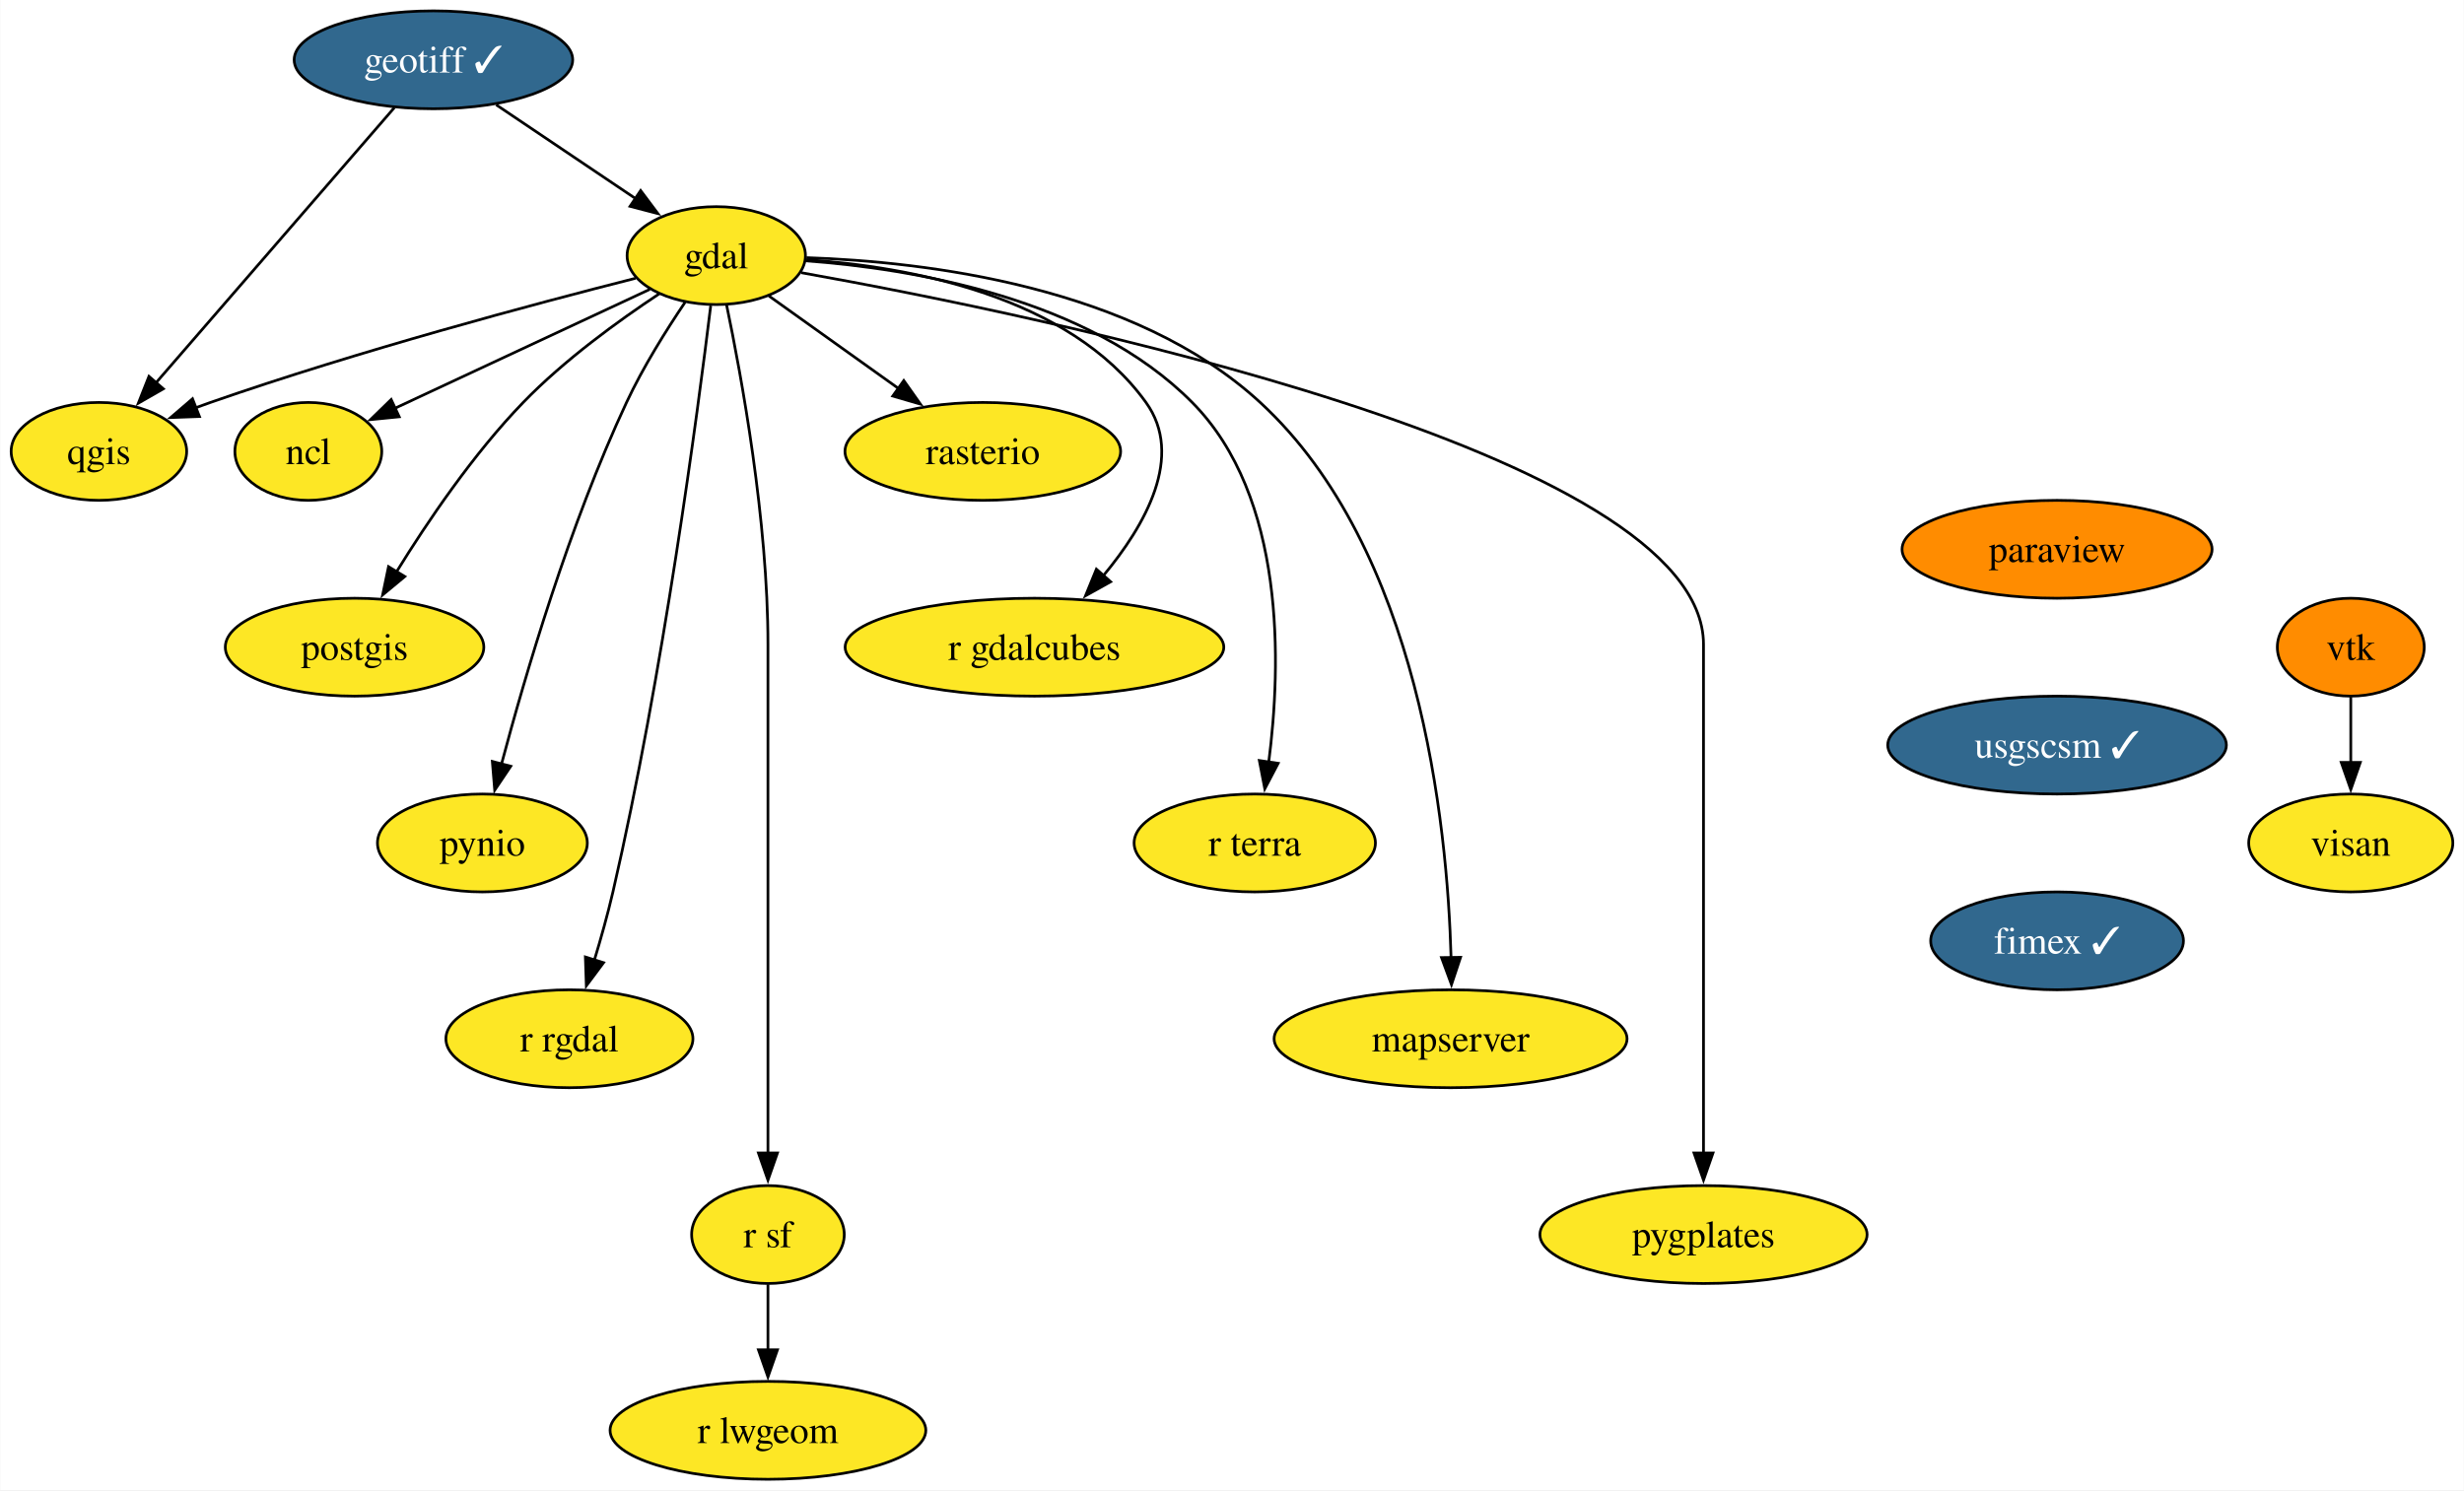
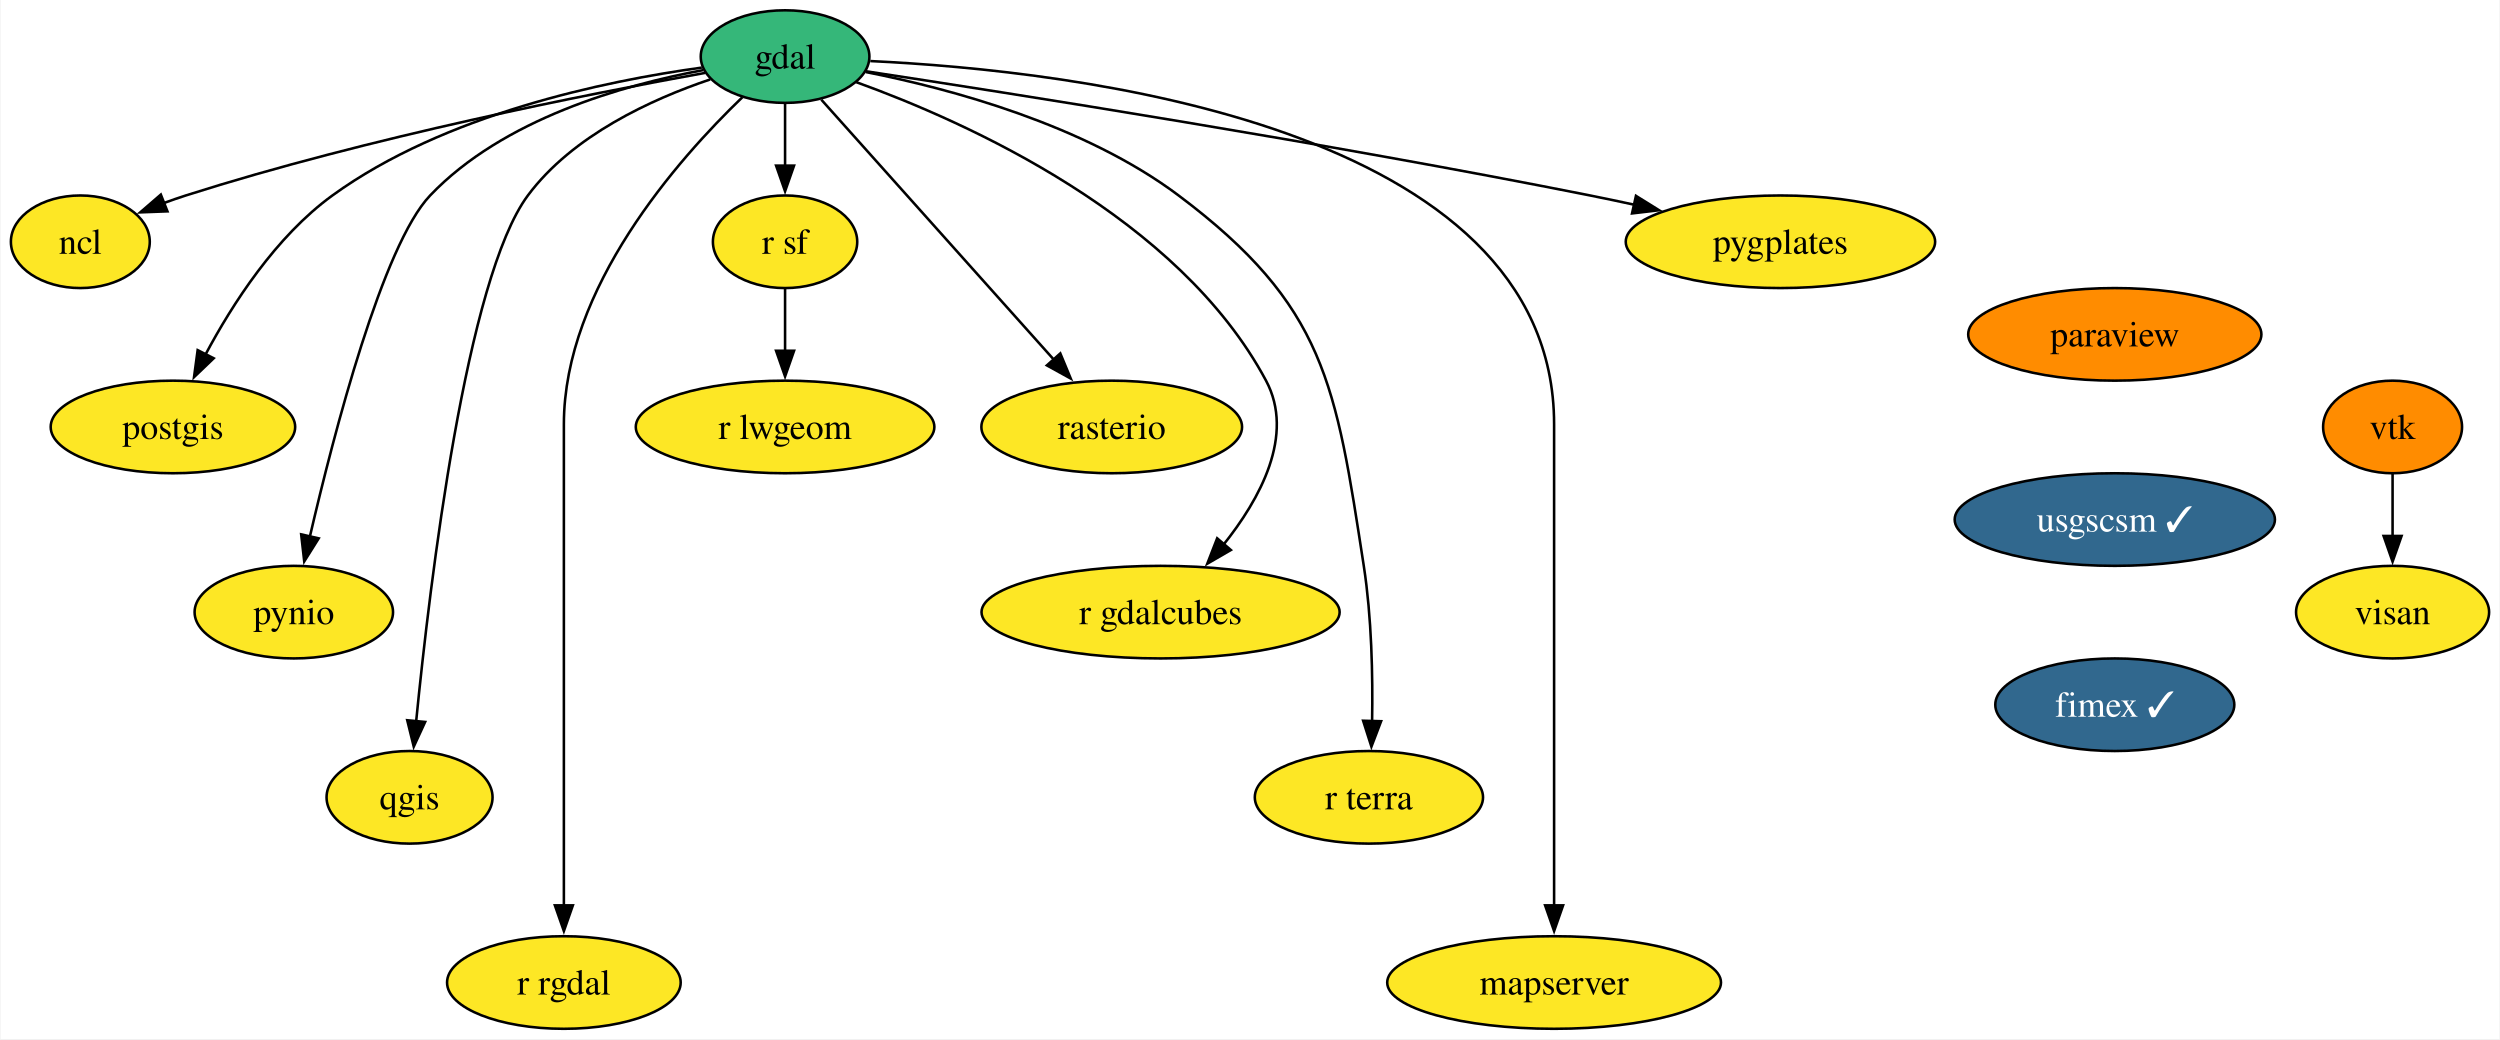
- <svg xmlns="http://www.w3.org/2000/svg" xmlns:xlink="http://www.w3.org/1999/xlink" width="906pt" height="548pt" viewBox="0.00 0.00 905.80 548.00">
-   <g id="graph0" class="graph" transform="scale(1 1) rotate(0) translate(4 544)">
-     <polygon fill="white" stroke="none" points="-4,4 -4,-544 901.8,-544 901.8,4 -4,4" />
+ <svg xmlns="http://www.w3.org/2000/svg" xmlns:xlink="http://www.w3.org/1999/xlink" width="972pt" height="404pt" viewBox="0.00 0.00 971.53 404.00">
+   <g id="graph0" class="graph" transform="scale(1 1) rotate(0) translate(4 400)">
+     <polygon fill="white" stroke="none" points="-4,4 -4,-400 967.53,-400 967.53,4 -4,4" />
    <g id="node1" class="node">
      <g id="a_node1">
        <a xlink:href="https://github.com/conda-forge/gdal-feedstock" xlink:title="gdal">
-           <ellipse fill="#fde725" stroke="black" cx="259.27" cy="-450" rx="32.79" ry="18" />
-           <text text-anchor="middle" x="259.27" y="-445.32" font-family="Times,serif" font-size="14.00">gdal</text>
+           <ellipse fill="#35b779" stroke="black" cx="301" cy="-378" rx="32.79" ry="18" />
+           <text text-anchor="middle" x="301" y="-373.32" font-family="Times,serif" font-size="14.00">gdal</text>
        </a>
      </g>
    </g>
    <g id="node2" class="node">
      <g id="a_node2">
        <a xlink:href="https://github.com/conda-forge/ncl-feedstock" xlink:title="ncl">
-           <ellipse fill="#fde725" stroke="black" cx="109.27" cy="-378" rx="27" ry="18" />
-           <text text-anchor="middle" x="109.27" y="-373.32" font-family="Times,serif" font-size="14.00">ncl</text>
+           <ellipse fill="#fde725" stroke="black" cx="27" cy="-306" rx="27" ry="18" />
+           <text text-anchor="middle" x="27" y="-301.32" font-family="Times,serif" font-size="14.00">ncl</text>
        </a>
      </g>
    </g>
    <g id="edge1" class="edge">
-       <path fill="none" stroke="black" d="M234.83,-437.6C209.22,-425.64 168.87,-406.81 140.85,-393.74" />
-       <polygon fill="black" stroke="black" points="142.69,-390.73 132.14,-389.68 139.73,-397.08 142.69,-390.73" />
+       <path fill="none" stroke="black" d="M270.02,-371.68C224.96,-363.56 138.95,-346.6 68,-324 65.24,-323.12 62.4,-322.13 59.57,-321.09" />
+       <polygon fill="black" stroke="black" points="60.87,-317.83 50.28,-317.43 58.3,-324.35 60.87,-317.83" />
    </g>
    <g id="node3" class="node">
      <g id="a_node3">
        <a xlink:href="https://github.com/conda-forge/postgis-feedstock" xlink:title="postgis">
-           <ellipse fill="#fde725" stroke="black" cx="126.27" cy="-306" rx="47.53" ry="18" />
-           <text text-anchor="middle" x="126.27" y="-301.32" font-family="Times,serif" font-size="14.00">postgis</text>
+           <ellipse fill="#fde725" stroke="black" cx="63" cy="-234" rx="47.53" ry="18" />
+           <text text-anchor="middle" x="63" y="-229.32" font-family="Times,serif" font-size="14.00">postgis</text>
        </a>
      </g>
    </g>
    <g id="edge2" class="edge">
-       <path fill="none" stroke="black" d="M238.29,-435.96C223.36,-426.08 203.35,-411.59 188.27,-396 169.93,-377.05 153.1,-352.19 141.61,-333.57" />
-       <polygon fill="black" stroke="black" points="144.75,-331.99 136.59,-325.23 138.76,-335.6 144.75,-331.99" />
+       <path fill="none" stroke="black" d="M268.63,-373.72C231.01,-368.54 168.53,-355.57 125,-324 103.03,-308.07 86.15,-281.87 75.59,-262.02" />
+       <polygon fill="black" stroke="black" points="78.85,-260.7 71.2,-253.37 72.61,-263.87 78.85,-260.7" />
    </g>
    <g id="node4" class="node">
      <g id="a_node4">
        <a xlink:href="https://github.com/conda-forge/pynio-feedstock" xlink:title="pynio">
-           <ellipse fill="#fde725" stroke="black" cx="173.27" cy="-234" rx="38.58" ry="18" />
-           <text text-anchor="middle" x="173.27" y="-229.32" font-family="Times,serif" font-size="14.00">pynio</text>
+           <ellipse fill="#fde725" stroke="black" cx="110" cy="-162" rx="38.58" ry="18" />
+           <text text-anchor="middle" x="110" y="-157.32" font-family="Times,serif" font-size="14.00">pynio</text>
        </a>
      </g>
    </g>
    <g id="edge3" class="edge">
-       <path fill="none" stroke="black" d="M247.81,-432.86C240.91,-422.65 232.33,-408.96 226.27,-396 205.28,-351.13 188.98,-295.66 180.28,-262.93" />
-       <polygon fill="black" stroke="black" points="183.71,-262.22 177.8,-253.42 176.93,-263.98 183.71,-262.22" />
+       <path fill="none" stroke="black" d="M269.28,-372.77C238.15,-367 191.32,-353.73 163,-324 144.62,-304.7 125.72,-232.12 116.23,-191.31" />
+       <polygon fill="black" stroke="black" points="119.68,-190.69 114.05,-181.71 112.86,-192.24 119.68,-190.69" />
    </g>
    <g id="node5" class="node">
      <g id="a_node5">
        <a xlink:href="https://github.com/conda-forge/qgis-feedstock" xlink:title="qgis">
-           <ellipse fill="#fde725" stroke="black" cx="32.27" cy="-378" rx="32.27" ry="18" />
-           <text text-anchor="middle" x="32.27" y="-373.32" font-family="Times,serif" font-size="14.00">qgis</text>
+           <ellipse fill="#fde725" stroke="black" cx="155" cy="-90" rx="32.27" ry="18" />
+           <text text-anchor="middle" x="155" y="-85.33" font-family="Times,serif" font-size="14.00">qgis</text>
        </a>
      </g>
    </g>
    <g id="edge4" class="edge">
-       <path fill="none" stroke="black" d="M229.62,-441.68C192.64,-432.3 127.65,-414.95 73.27,-396 71.47,-395.37 69.63,-394.71 67.78,-394.02" />
-       <polygon fill="black" stroke="black" points="69.24,-390.83 58.65,-390.44 66.69,-397.35 69.24,-390.83" />
+       <path fill="none" stroke="black" d="M271.89,-369.12C249.06,-361.41 218.35,-347.34 201,-324 177.1,-291.85 162.98,-174.28 157.56,-119.47" />
+       <polygon fill="black" stroke="black" points="161.06,-119.31 156.63,-109.69 154.1,-119.97 161.06,-119.31" />
    </g>
    <g id="node6" class="node">
      <g id="a_node6">
        <a xlink:href="https://github.com/conda-forge/r-rgdal-feedstock" xlink:title="r rgdal">
-           <ellipse fill="#fde725" stroke="black" cx="205.27" cy="-162" rx="45.42" ry="18" />
-           <text text-anchor="middle" x="205.27" y="-157.32" font-family="Times,serif" font-size="14.00">r rgdal</text>
+           <ellipse fill="#fde725" stroke="black" cx="215" cy="-18" rx="45.42" ry="18" />
+           <text text-anchor="middle" x="215" y="-13.32" font-family="Times,serif" font-size="14.00">r rgdal</text>
        </a>
      </g>
    </g>
    <g id="edge5" class="edge">
-       <path fill="none" stroke="black" d="M257.23,-431.6C252.48,-392.66 239.7,-295.66 221.27,-216 219.35,-207.73 216.85,-198.85 214.4,-190.77" />
-       <polygon fill="black" stroke="black" points="217.82,-189.97 211.49,-181.48 211.14,-192.07 217.82,-189.97" />
+       <path fill="none" stroke="black" d="M284.42,-362.21C259.43,-338.19 215,-288.03 215,-235 215,-235 215,-235 215,-161 215,-121.74 215,-76.38 215,-47.69" />
+       <polygon fill="black" stroke="black" points="218.5,-48 215,-38 211.5,-48 218.5,-48" />
    </g>
    <g id="node7" class="node">
      <g id="a_node7">
        <a xlink:href="https://github.com/conda-forge/r-sf-feedstock" xlink:title="r sf">
-           <ellipse fill="#fde725" stroke="black" cx="278.27" cy="-90" rx="28.06" ry="18" />
-           <text text-anchor="middle" x="278.27" y="-85.33" font-family="Times,serif" font-size="14.00">r sf</text>
+           <ellipse fill="#fde725" stroke="black" cx="301" cy="-306" rx="28.06" ry="18" />
+           <text text-anchor="middle" x="301" y="-301.32" font-family="Times,serif" font-size="14.00">r sf</text>
        </a>
      </g>
    </g>
    <g id="edge6" class="edge">
-       <path fill="none" stroke="black" d="M263.02,-432.05C268.56,-405.52 278.27,-352.52 278.27,-307 278.27,-307 278.27,-307 278.27,-233 278.27,-193.74 278.27,-148.38 278.27,-119.69" />
-       <polygon fill="black" stroke="black" points="281.77,-120 278.27,-110 274.77,-120 281.77,-120" />
+       <path fill="none" stroke="black" d="M301,-359.7C301,-352.41 301,-343.73 301,-335.54" />
+       <polygon fill="black" stroke="black" points="304.5,-335.62 301,-325.62 297.5,-335.62 304.5,-335.62" />
    </g>
    <g id="node8" class="node">
      <g id="a_node8">
        <a xlink:href="https://github.com/conda-forge/rasterio-feedstock" xlink:title="rasterio">
-           <ellipse fill="#fde725" stroke="black" cx="357.27" cy="-378" rx="50.68" ry="18" />
-           <text text-anchor="middle" x="357.27" y="-373.32" font-family="Times,serif" font-size="14.00">rasterio</text>
+           <ellipse fill="#fde725" stroke="black" cx="428" cy="-234" rx="50.68" ry="18" />
+           <text text-anchor="middle" x="428" y="-229.32" font-family="Times,serif" font-size="14.00">rasterio</text>
        </a>
      </g>
    </g>
    <g id="edge7" class="edge">
-       <path fill="none" stroke="black" d="M278.63,-435.17C292.21,-425.47 310.66,-412.29 326.27,-401.14" />
-       <polygon fill="black" stroke="black" points="328.22,-404.05 334.33,-395.39 324.16,-398.35 328.22,-404.05" />
+       <path fill="none" stroke="black" d="M315.08,-361.26C336.97,-336.79 379.36,-289.38 405.52,-260.14" />
+       <polygon fill="black" stroke="black" points="408.01,-262.6 412.07,-252.82 402.79,-257.94 408.01,-262.6" />
    </g>
    <g id="node9" class="node">
      <g id="a_node9">
        <a xlink:href="https://github.com/conda-forge/r-gdalcubes-feedstock" xlink:title="r gdalcubes">
-           <ellipse fill="#fde725" stroke="black" cx="376.27" cy="-306" rx="69.62" ry="18" />
-           <text text-anchor="middle" x="376.27" y="-301.32" font-family="Times,serif" font-size="14.00">r gdalcubes</text>
+           <ellipse fill="#fde725" stroke="black" cx="447" cy="-162" rx="69.62" ry="18" />
+           <text text-anchor="middle" x="447" y="-157.32" font-family="Times,serif" font-size="14.00">r gdalcubes</text>
        </a>
      </g>
    </g>
    <g id="edge8" class="edge">
-       <path fill="none" stroke="black" d="M292.38,-448.51C329.71,-445.95 388.88,-435.46 417.27,-396 431.44,-376.3 417.09,-350.92 401.6,-332.3" />
-       <polygon fill="black" stroke="black" points="404.28,-330.06 395.03,-324.9 399.04,-334.7 404.28,-330.06" />
+       <path fill="none" stroke="black" d="M328.67,-368.06C371.9,-352.42 454.04,-315.54 488,-252 499.3,-230.85 485.73,-206.02 471.25,-187.96" />
+       <polygon fill="black" stroke="black" points="474.32,-186.16 465.16,-180.84 469,-190.71 474.32,-186.16" />
    </g>
    <g id="node10" class="node">
      <g id="a_node10">
        <a xlink:href="https://github.com/conda-forge/r-terra-feedstock" xlink:title="r terra">
-           <ellipse fill="#fde725" stroke="black" cx="457.27" cy="-234" rx="44.37" ry="18" />
-           <text text-anchor="middle" x="457.27" y="-229.32" font-family="Times,serif" font-size="14.00">r terra</text>
+           <ellipse fill="#fde725" stroke="black" cx="528" cy="-90" rx="44.37" ry="18" />
+           <text text-anchor="middle" x="528" y="-85.33" font-family="Times,serif" font-size="14.00">r terra</text>
        </a>
      </g>
    </g>
    <g id="edge9" class="edge">
-       <path fill="none" stroke="black" d="M292.05,-448.09C331.21,-445.21 396.19,-434.47 434.27,-396 468.71,-361.2 467.05,-299.68 462.39,-263.6" />
-       <polygon fill="black" stroke="black" points="465.88,-263.3 460.96,-253.91 458.95,-264.32 465.88,-263.3" />
+       <path fill="none" stroke="black" d="M332.4,-371.99C365.35,-365.47 417.36,-351.51 454,-324 511.22,-281.04 515.09,-250.72 526,-180 529.09,-159.99 529.54,-137.16 529.24,-119.63" />
+       <polygon fill="black" stroke="black" points="532.74,-119.59 528.97,-109.69 525.75,-119.78 532.74,-119.59" />
    </g>
    <g id="node11" class="node">
      <g id="a_node11">
        <a xlink:href="https://github.com/conda-forge/mapserver-feedstock" xlink:title="mapserver">
-           <ellipse fill="#fde725" stroke="black" cx="529.27" cy="-162" rx="64.89" ry="18" />
-           <text text-anchor="middle" x="529.27" y="-157.32" font-family="Times,serif" font-size="14.00">mapserver</text>
+           <ellipse fill="#fde725" stroke="black" cx="600" cy="-18" rx="64.89" ry="18" />
+           <text text-anchor="middle" x="600" y="-13.32" font-family="Times,serif" font-size="14.00">mapserver</text>
        </a>
      </g>
    </g>
    <g id="edge10" class="edge">
-       <path fill="none" stroke="black" d="M292.41,-449.25C336.12,-447.78 412.92,-438.73 459.27,-396 517.82,-342.03 528.09,-241.19 529.45,-191.78" />
-       <polygon fill="black" stroke="black" points="532.94,-191.95 529.6,-181.9 525.94,-191.85 532.94,-191.95" />
+       <path fill="none" stroke="black" d="M334.14,-376.26C411.99,-372.59 600,-351.66 600,-235 600,-235 600,-235 600,-161 600,-121.74 600,-76.38 600,-47.69" />
+       <polygon fill="black" stroke="black" points="603.5,-48 600,-38 596.5,-48 603.5,-48" />
    </g>
    <g id="node12" class="node">
      <g id="a_node12">
        <a xlink:href="https://github.com/conda-forge/pygplates-feedstock" xlink:title="pygplates">
-           <ellipse fill="#fde725" stroke="black" cx="622.27" cy="-90" rx="60.15" ry="18" />
-           <text text-anchor="middle" x="622.27" y="-85.33" font-family="Times,serif" font-size="14.00">pygplates</text>
+           <ellipse fill="#fde725" stroke="black" cx="688" cy="-306" rx="60.15" ry="18" />
+           <text text-anchor="middle" x="688" y="-301.32" font-family="Times,serif" font-size="14.00">pygplates</text>
        </a>
      </g>
    </g>
    <g id="edge11" class="edge">
-       <path fill="none" stroke="black" d="M290.53,-443.72C378.58,-427.97 622.27,-377.97 622.27,-307 622.27,-307 622.27,-307 622.27,-233 622.27,-193.74 622.27,-148.38 622.27,-119.69" />
-       <polygon fill="black" stroke="black" points="625.77,-120 622.27,-110 618.77,-120 625.77,-120" />
+       <path fill="none" stroke="black" d="M332.21,-372.33C388.63,-363.75 511.3,-344.47 614,-324 619.59,-322.88 625.41,-321.66 631.21,-320.4" />
+       <polygon fill="black" stroke="black" points="631.82,-323.85 640.82,-318.26 630.3,-317.02 631.82,-323.85" />
    </g>
    <g id="node13" class="node">
      <g id="a_node13">
        <a xlink:href="https://github.com/conda-forge/r-lwgeom-feedstock" xlink:title="r lwgeom">
-           <ellipse fill="#fde725" stroke="black" cx="278.27" cy="-18" rx="58.05" ry="18" />
-           <text text-anchor="middle" x="278.27" y="-13.32" font-family="Times,serif" font-size="14.00">r lwgeom</text>
+           <ellipse fill="#fde725" stroke="black" cx="301" cy="-234" rx="58.05" ry="18" />
+           <text text-anchor="middle" x="301" y="-229.32" font-family="Times,serif" font-size="14.00">r lwgeom</text>
        </a>
      </g>
    </g>
    <g id="edge12" class="edge">
-       <path fill="none" stroke="black" d="M278.27,-71.7C278.27,-64.41 278.27,-55.73 278.27,-47.54" />
-       <polygon fill="black" stroke="black" points="281.77,-47.62 278.27,-37.62 274.77,-47.62 281.77,-47.62" />
+       <path fill="none" stroke="black" d="M301,-287.7C301,-280.41 301,-271.73 301,-263.54" />
+       <polygon fill="black" stroke="black" points="304.5,-263.62 301,-253.62 297.5,-263.62 304.5,-263.62" />
    </g>
    <g id="node14" class="node">
      <g id="a_node14">
-         <a xlink:href="https://github.com/conda-forge/geotiff-feedstock/pull/63" xlink:title="geotiff ✓">
-           <ellipse fill="#31688e" stroke="black" cx="155.27" cy="-522" rx="51.21" ry="18" />
-           <text text-anchor="middle" x="155.27" y="-517.33" font-family="Times,serif" font-size="14.00" fill="white">geotiff ✓</text>
-         </a>
-       </g>
-     </g>
-     <g id="edge13" class="edge">
-       <path fill="none" stroke="black" d="M178.35,-505.46C193.56,-495.23 213.6,-481.74 229.94,-470.74" />
-       <polygon fill="black" stroke="black" points="231.46,-473.93 237.81,-465.45 227.56,-468.13 231.46,-473.93" />
-     </g>
-     <g id="edge14" class="edge">
-       <path fill="none" stroke="black" d="M140.92,-504.43C119.3,-479.48 78.27,-432.11 53.28,-403.26" />
-       <polygon fill="black" stroke="black" points="55.96,-401.01 46.77,-395.74 50.67,-405.59 55.96,-401.01" />
+         <a xlink:href="https://github.com/conda-forge/paraview-feedstock" xlink:title="paraview">
+           <ellipse fill="#ff8c00" stroke="black" cx="818" cy="-270" rx="57" ry="18" />
+           <text text-anchor="middle" x="818" y="-265.32" font-family="Times,serif" font-size="14.00">paraview</text>
+         </a>
+       </g>
    </g>
    <g id="node15" class="node">
      <g id="a_node15">
-         <a xlink:href="https://github.com/conda-forge/paraview-feedstock" xlink:title="paraview">
-           <ellipse fill="#ff8c00" stroke="black" cx="752.27" cy="-342" rx="57" ry="18" />
-           <text text-anchor="middle" x="752.27" y="-337.32" font-family="Times,serif" font-size="14.00">paraview</text>
+         <a xlink:href="https://github.com/conda-forge/usgscsm-feedstock/pull/18" xlink:title="usgscsm ✓">
+           <ellipse fill="#31688e" stroke="black" cx="818" cy="-198" rx="62.26" ry="18" />
+           <text text-anchor="middle" x="818" y="-193.32" font-family="Times,serif" font-size="14.00" fill="white">usgscsm ✓</text>
+         </a>
+       </g>
+     </g>
+     <g id="node18" class="node">
+       <g id="a_node18">
+         <a xlink:href="https://github.com/conda-forge/fimex-feedstock/pull/71" xlink:title="fimex ✓">
+           <ellipse fill="#31688e" stroke="black" cx="818" cy="-126" rx="46.47" ry="18" />
+           <text text-anchor="middle" x="818" y="-121.33" font-family="Times,serif" font-size="14.00" fill="white">fimex ✓</text>
        </a>
      </g>
    </g>
    <g id="node16" class="node">
      <g id="a_node16">
-         <a xlink:href="https://github.com/conda-forge/usgscsm-feedstock/pull/18" xlink:title="usgscsm ✓">
-           <ellipse fill="#31688e" stroke="black" cx="752.27" cy="-270" rx="62.26" ry="18" />
-           <text text-anchor="middle" x="752.27" y="-265.32" font-family="Times,serif" font-size="14.00" fill="white">usgscsm ✓</text>
-         </a>
-       </g>
-     </g>
-     <g id="node19" class="node">
-       <g id="a_node19">
-         <a xlink:href="https://github.com/conda-forge/fimex-feedstock/pull/71" xlink:title="fimex ✓">
-           <ellipse fill="#31688e" stroke="black" cx="752.27" cy="-198" rx="46.47" ry="18" />
-           <text text-anchor="middle" x="752.27" y="-193.32" font-family="Times,serif" font-size="14.00" fill="white">fimex ✓</text>
+         <a xlink:href="https://github.com/conda-forge/vtk-feedstock" xlink:title="vtk">
+           <ellipse fill="#ff8c00" stroke="black" cx="926" cy="-234" rx="27.01" ry="18" />
+           <text text-anchor="middle" x="926" y="-229.32" font-family="Times,serif" font-size="14.00">vtk</text>
        </a>
      </g>
    </g>
    <g id="node17" class="node">
      <g id="a_node17">
-         <a xlink:href="https://github.com/conda-forge/vtk-feedstock" xlink:title="vtk">
-           <ellipse fill="#ff8c00" stroke="black" cx="860.27" cy="-306" rx="27.01" ry="18" />
-           <text text-anchor="middle" x="860.27" y="-301.32" font-family="Times,serif" font-size="14.00">vtk</text>
-         </a>
-       </g>
-     </g>
-     <g id="node18" class="node">
-       <g id="a_node18">
        <a xlink:href="https://github.com/conda-forge/visan-feedstock" xlink:title="visan">
-           <ellipse fill="#fde725" stroke="black" cx="860.27" cy="-234" rx="37.53" ry="18" />
-           <text text-anchor="middle" x="860.27" y="-229.32" font-family="Times,serif" font-size="14.00">visan</text>
-         </a>
-       </g>
-     </g>
-     <g id="edge16" class="edge">
-       <path fill="none" stroke="black" d="M860.27,-287.7C860.27,-280.41 860.27,-271.73 860.27,-263.54" />
-       <polygon fill="black" stroke="black" points="863.77,-263.62 860.27,-253.62 856.77,-263.62 863.77,-263.62" />
+           <ellipse fill="#fde725" stroke="black" cx="926" cy="-162" rx="37.53" ry="18" />
+           <text text-anchor="middle" x="926" y="-157.32" font-family="Times,serif" font-size="14.00">visan</text>
+         </a>
+       </g>
+     </g>
+     <g id="edge14" class="edge">
+       <path fill="none" stroke="black" d="M926,-215.7C926,-208.41 926,-199.73 926,-191.54" />
+       <polygon fill="black" stroke="black" points="929.5,-191.62 926,-181.62 922.5,-191.62 929.5,-191.62" />
    </g>
  </g>
</svg>
